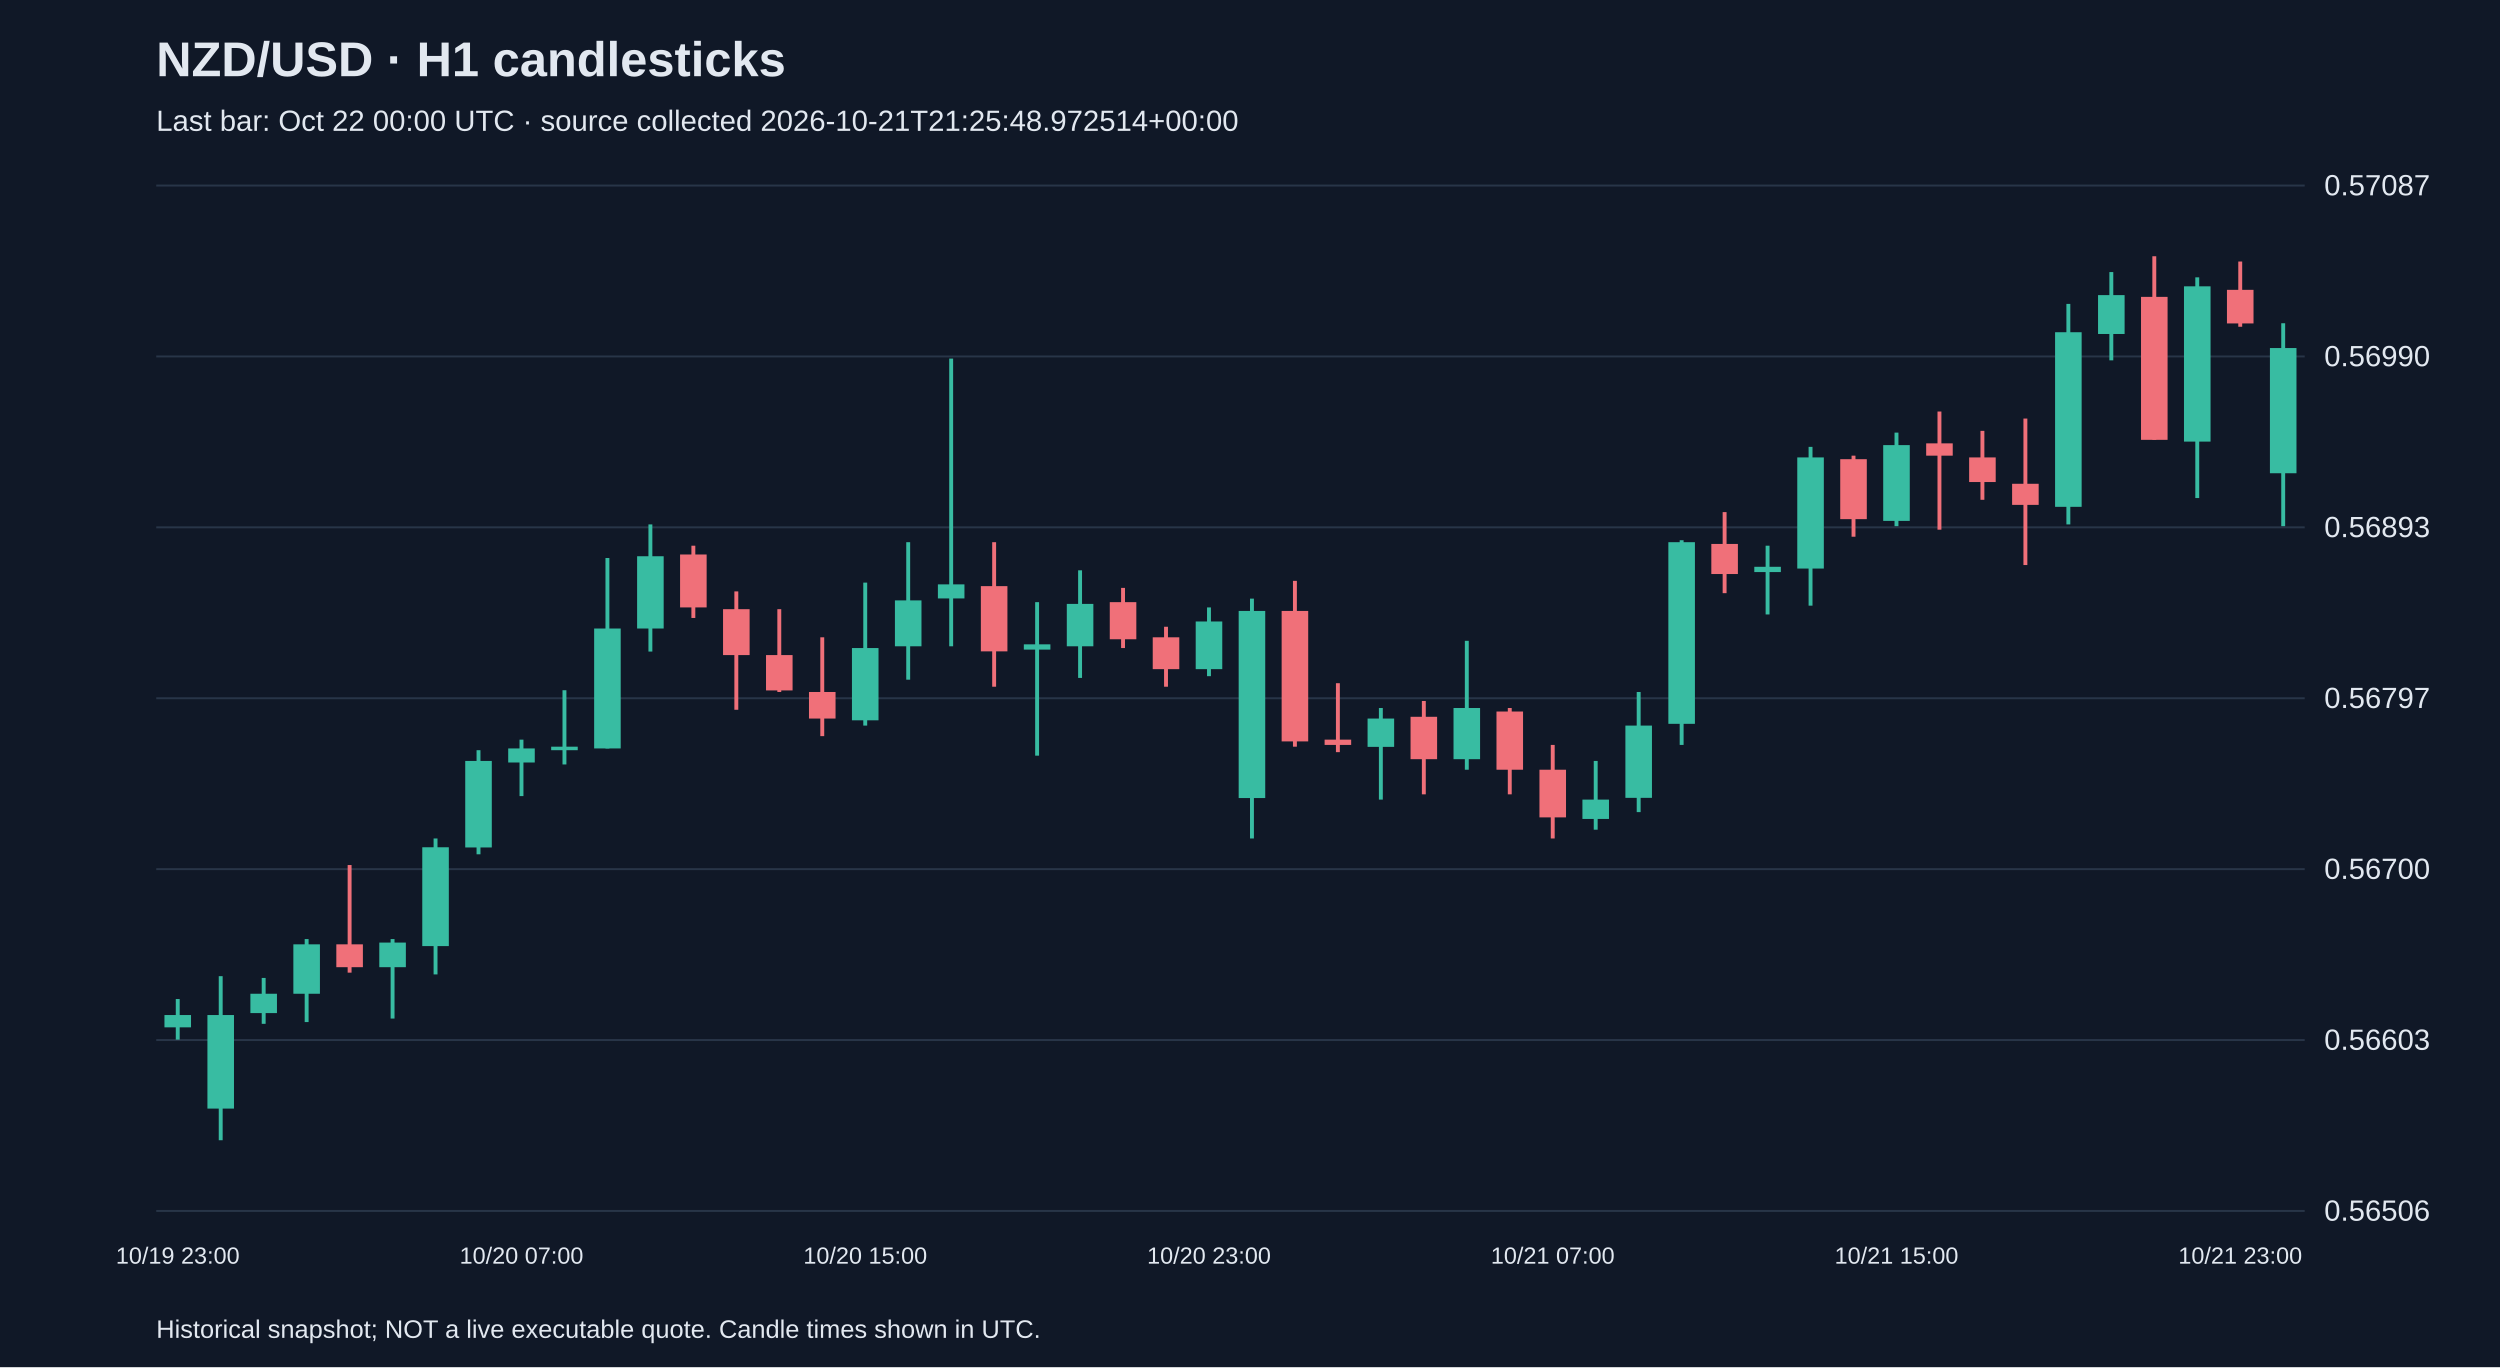
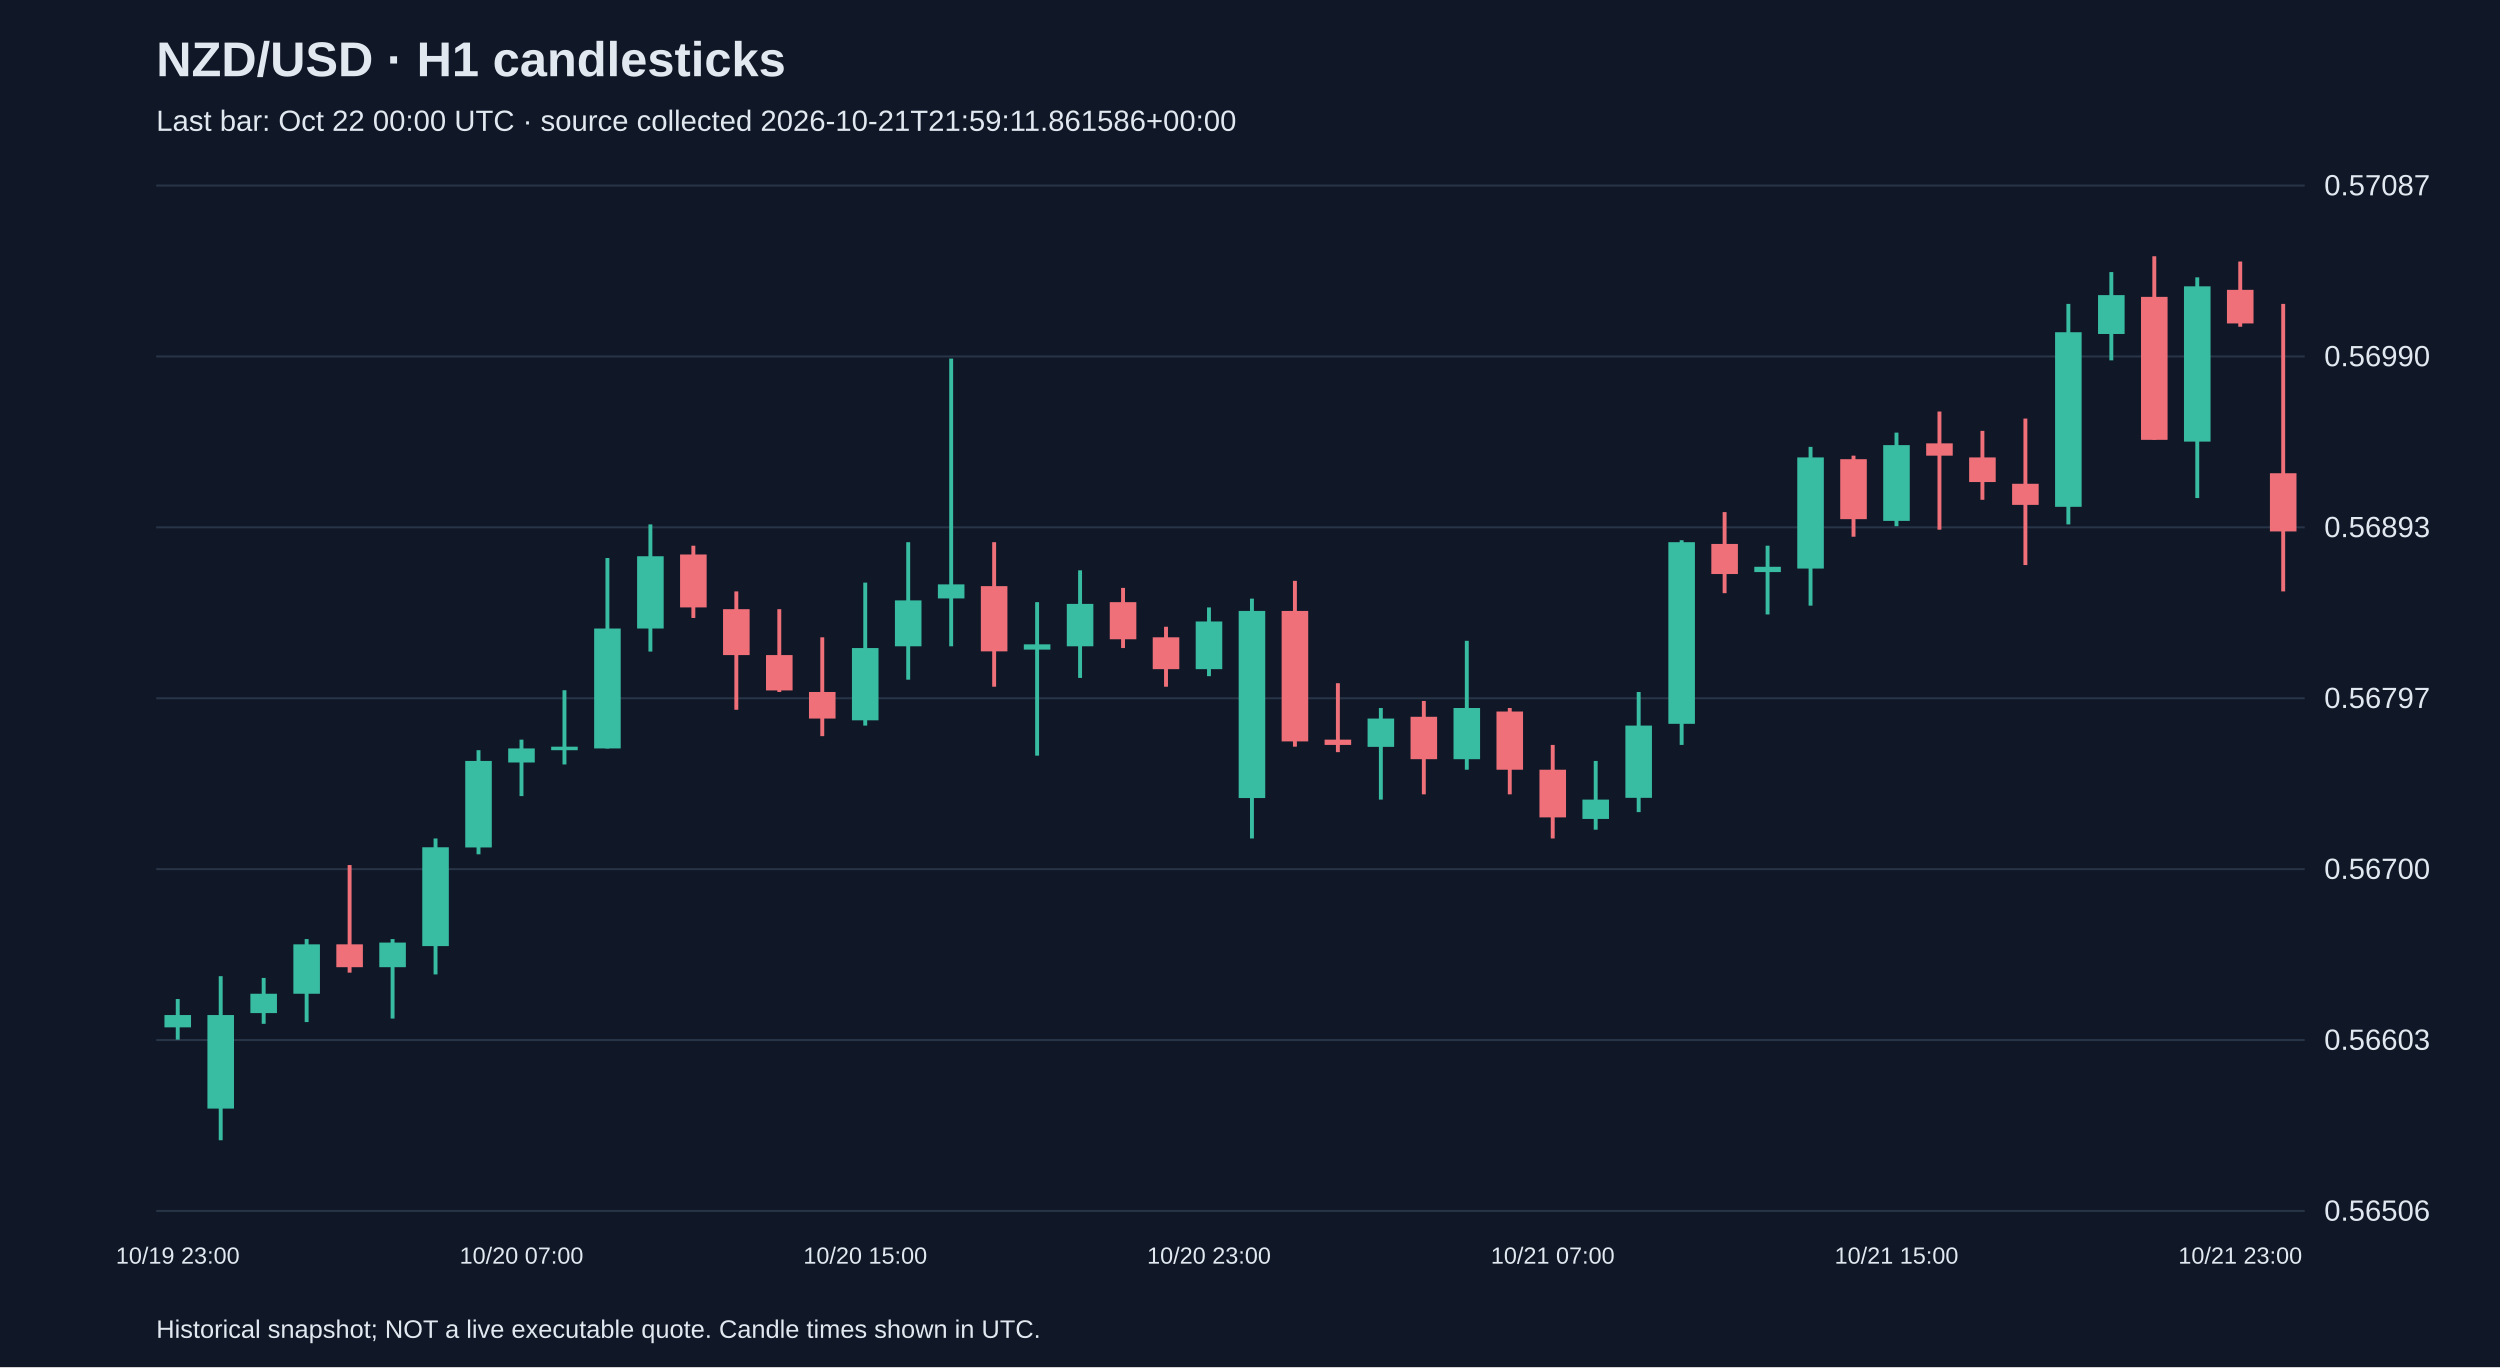
<svg xmlns="http://www.w3.org/2000/svg" viewBox="0 0 1280 700">
  <rect width="100%" height="100%" fill="#101827" />
  <style>text{font-family:Arial,sans-serif;fill:#e2e8f0}</style>
  <text x="80" y="39" font-size="25" font-weight="bold">NZD/USD · H1 candlesticks</text>
-   <text x="80" y="67" font-size="15" fill="#a6b1c5">Last bar: Oct 22 00:00 UTC · source collected 2026-10-21T21:25:48.972514+00:00</text>
+   <text x="80" y="67" font-size="15" fill="#a6b1c5">Last bar: Oct 22 00:00 UTC · source collected 2026-10-21T21:59:11.861586+00:00</text>
  <line x1="80" y1="620.0" x2="1180" y2="620.0" stroke="#283548" />
  <text x="1190" y="625.0" font-size="15">0.56506</text>
  <line x1="80" y1="532.5" x2="1180" y2="532.5" stroke="#283548" />
  <text x="1190" y="537.5" font-size="15">0.56603</text>
  <line x1="80" y1="445.0" x2="1180" y2="445.0" stroke="#283548" />
  <text x="1190" y="450.0" font-size="15">0.56700</text>
  <line x1="80" y1="357.5" x2="1180" y2="357.5" stroke="#283548" />
  <text x="1190" y="362.5" font-size="15">0.56797</text>
  <line x1="80" y1="270.0" x2="1180" y2="270.0" stroke="#283548" />
  <text x="1190" y="275.0" font-size="15">0.56893</text>
  <line x1="80" y1="182.5" x2="1180" y2="182.5" stroke="#283548" />
  <text x="1190" y="187.5" font-size="15">0.56990</text>
  <line x1="80" y1="95.0" x2="1180" y2="95.0" stroke="#283548" />
  <text x="1190" y="100.0" font-size="15">0.57087</text>
  <line x1="91.0" y1="511.5" x2="91.0" y2="532.3" stroke="#38bca2" stroke-width="2" />
  <rect x="84.2" y="519.7" width="13.6" height="6.3" fill="#38bca2" />
  <text x="91.0" y="647" text-anchor="middle" font-size="12">10/19 23:00</text>
  <line x1="113.0" y1="499.8" x2="113.0" y2="583.8" stroke="#38bca2" stroke-width="2" />
  <rect x="106.2" y="519.7" width="13.6" height="47.9" fill="#38bca2" />
  <line x1="135.0" y1="500.7" x2="135.0" y2="524.2" stroke="#38bca2" stroke-width="2" />
  <rect x="128.2" y="508.8" width="13.6" height="9.9" fill="#38bca2" />
  <line x1="157.0" y1="480.8" x2="157.0" y2="523.3" stroke="#38bca2" stroke-width="2" />
  <rect x="150.2" y="483.5" width="13.6" height="25.3" fill="#38bca2" />
  <line x1="179.0" y1="442.9" x2="179.0" y2="498.0" stroke="#f07079" stroke-width="2" />
  <rect x="172.2" y="483.5" width="13.6" height="11.7" fill="#f07079" />
  <line x1="201.0" y1="480.8" x2="201.0" y2="521.5" stroke="#38bca2" stroke-width="2" />
  <rect x="194.2" y="482.6" width="13.6" height="12.6" fill="#38bca2" />
  <line x1="223.0" y1="429.3" x2="223.0" y2="498.9" stroke="#38bca2" stroke-width="2" />
  <rect x="216.2" y="433.8" width="13.6" height="50.6" fill="#38bca2" />
  <line x1="245.0" y1="384.1" x2="245.0" y2="437.4" stroke="#38bca2" stroke-width="2" />
  <rect x="238.2" y="389.6" width="13.6" height="44.3" fill="#38bca2" />
  <line x1="267.0" y1="378.7" x2="267.0" y2="407.6" stroke="#38bca2" stroke-width="2" />
  <rect x="260.2" y="383.2" width="13.6" height="7.2" fill="#38bca2" />
  <text x="267.0" y="647" text-anchor="middle" font-size="12">10/20 07:00</text>
  <line x1="289.0" y1="353.4" x2="289.0" y2="391.4" stroke="#38bca2" stroke-width="2" />
  <rect x="282.2" y="382.3" width="13.6" height="1.8" fill="#38bca2" />
  <line x1="311.0" y1="285.7" x2="311.0" y2="383.2" stroke="#38bca2" stroke-width="2" />
  <rect x="304.2" y="321.8" width="13.6" height="61.4" fill="#38bca2" />
  <line x1="333.0" y1="268.5" x2="333.0" y2="333.6" stroke="#38bca2" stroke-width="2" />
  <rect x="326.2" y="284.8" width="13.6" height="37.0" fill="#38bca2" />
  <line x1="355.0" y1="279.4" x2="355.0" y2="316.4" stroke="#f07079" stroke-width="2" />
  <rect x="348.2" y="283.9" width="13.6" height="27.1" fill="#f07079" />
  <line x1="377.0" y1="302.8" x2="377.0" y2="363.4" stroke="#f07079" stroke-width="2" />
  <rect x="370.2" y="311.9" width="13.6" height="23.5" fill="#f07079" />
  <line x1="399.0" y1="311.9" x2="399.0" y2="354.3" stroke="#f07079" stroke-width="2" />
  <rect x="392.2" y="335.4" width="13.6" height="18.1" fill="#f07079" />
  <line x1="421.0" y1="326.3" x2="421.0" y2="376.9" stroke="#f07079" stroke-width="2" />
  <rect x="414.2" y="354.3" width="13.6" height="13.6" fill="#f07079" />
  <line x1="443.0" y1="298.3" x2="443.0" y2="371.5" stroke="#38bca2" stroke-width="2" />
  <rect x="436.2" y="331.8" width="13.6" height="37.0" fill="#38bca2" />
  <text x="443.0" y="647" text-anchor="middle" font-size="12">10/20 15:00</text>
  <line x1="465.0" y1="277.6" x2="465.0" y2="348.0" stroke="#38bca2" stroke-width="2" />
  <rect x="458.2" y="307.4" width="13.6" height="23.5" fill="#38bca2" />
  <line x1="487.0" y1="183.6" x2="487.0" y2="330.9" stroke="#38bca2" stroke-width="2" />
  <rect x="480.2" y="299.2" width="13.6" height="7.2" fill="#38bca2" />
  <line x1="509.0" y1="277.6" x2="509.0" y2="351.6" stroke="#f07079" stroke-width="2" />
  <rect x="502.2" y="300.1" width="13.6" height="33.4" fill="#f07079" />
  <line x1="531.0" y1="308.3" x2="531.0" y2="386.9" stroke="#38bca2" stroke-width="2" />
  <rect x="524.2" y="329.9" width="13.6" height="2.7" fill="#38bca2" />
  <line x1="553.0" y1="292.0" x2="553.0" y2="347.1" stroke="#38bca2" stroke-width="2" />
  <rect x="546.2" y="309.2" width="13.6" height="21.7" fill="#38bca2" />
  <line x1="575.0" y1="301.0" x2="575.0" y2="331.8" stroke="#f07079" stroke-width="2" />
  <rect x="568.2" y="308.3" width="13.6" height="19.0" fill="#f07079" />
  <line x1="597.0" y1="320.9" x2="597.0" y2="351.6" stroke="#f07079" stroke-width="2" />
  <rect x="590.2" y="326.3" width="13.6" height="16.3" fill="#f07079" />
  <line x1="619.0" y1="311.0" x2="619.0" y2="346.2" stroke="#38bca2" stroke-width="2" />
  <rect x="612.2" y="318.2" width="13.6" height="24.4" fill="#38bca2" />
  <text x="619.0" y="647" text-anchor="middle" font-size="12">10/20 23:00</text>
  <line x1="641.0" y1="306.5" x2="641.0" y2="429.3" stroke="#38bca2" stroke-width="2" />
  <rect x="634.2" y="312.8" width="13.6" height="95.8" fill="#38bca2" />
  <line x1="663.0" y1="297.4" x2="663.0" y2="382.3" stroke="#f07079" stroke-width="2" />
  <rect x="656.2" y="312.8" width="13.6" height="66.8" fill="#f07079" />
  <line x1="685.0" y1="349.8" x2="685.0" y2="385.1" stroke="#f07079" stroke-width="2" />
  <rect x="678.2" y="378.7" width="13.6" height="2.7" fill="#f07079" />
  <line x1="707.0" y1="362.5" x2="707.0" y2="409.4" stroke="#38bca2" stroke-width="2" />
  <rect x="700.2" y="367.9" width="13.6" height="14.5" fill="#38bca2" />
  <line x1="729.0" y1="358.9" x2="729.0" y2="406.7" stroke="#f07079" stroke-width="2" />
  <rect x="722.2" y="367.0" width="13.6" height="21.7" fill="#f07079" />
  <line x1="751.0" y1="328.1" x2="751.0" y2="394.1" stroke="#38bca2" stroke-width="2" />
  <rect x="744.2" y="362.5" width="13.6" height="26.2" fill="#38bca2" />
  <line x1="773.0" y1="362.5" x2="773.0" y2="406.7" stroke="#f07079" stroke-width="2" />
  <rect x="766.2" y="364.3" width="13.6" height="29.8" fill="#f07079" />
  <line x1="795.0" y1="381.4" x2="795.0" y2="429.3" stroke="#f07079" stroke-width="2" />
  <rect x="788.2" y="394.1" width="13.6" height="24.4" fill="#f07079" />
  <text x="795.0" y="647" text-anchor="middle" font-size="12">10/21 07:00</text>
  <line x1="817.0" y1="389.6" x2="817.0" y2="424.8" stroke="#38bca2" stroke-width="2" />
  <rect x="810.2" y="409.4" width="13.6" height="9.9" fill="#38bca2" />
  <line x1="839.0" y1="354.3" x2="839.0" y2="415.8" stroke="#38bca2" stroke-width="2" />
  <rect x="832.2" y="371.5" width="13.6" height="37.0" fill="#38bca2" />
  <line x1="861.0" y1="276.6" x2="861.0" y2="381.4" stroke="#38bca2" stroke-width="2" />
  <rect x="854.2" y="277.6" width="13.6" height="93.0" fill="#38bca2" />
  <line x1="883.0" y1="262.2" x2="883.0" y2="303.7" stroke="#f07079" stroke-width="2" />
  <rect x="876.2" y="278.5" width="13.6" height="15.4" fill="#f07079" />
  <line x1="905.0" y1="279.4" x2="905.0" y2="314.6" stroke="#38bca2" stroke-width="2" />
  <rect x="898.2" y="290.2" width="13.6" height="2.7" fill="#38bca2" />
  <line x1="927.0" y1="228.8" x2="927.0" y2="310.1" stroke="#38bca2" stroke-width="2" />
  <rect x="920.2" y="234.2" width="13.6" height="56.9" fill="#38bca2" />
  <line x1="949.0" y1="233.3" x2="949.0" y2="274.8" stroke="#f07079" stroke-width="2" />
  <rect x="942.2" y="235.1" width="13.6" height="30.7" fill="#f07079" />
  <line x1="971.0" y1="221.5" x2="971.0" y2="269.4" stroke="#38bca2" stroke-width="2" />
  <rect x="964.2" y="227.9" width="13.6" height="38.8" fill="#38bca2" />
  <text x="971.0" y="647" text-anchor="middle" font-size="12">10/21 15:00</text>
  <line x1="993.0" y1="210.7" x2="993.0" y2="271.2" stroke="#f07079" stroke-width="2" />
  <rect x="986.2" y="227.0" width="13.6" height="6.3" fill="#f07079" />
  <line x1="1015.0" y1="220.6" x2="1015.0" y2="255.9" stroke="#f07079" stroke-width="2" />
  <rect x="1008.2" y="234.2" width="13.6" height="12.6" fill="#f07079" />
  <line x1="1037.0" y1="214.3" x2="1037.0" y2="289.3" stroke="#f07079" stroke-width="2" />
  <rect x="1030.2" y="247.7" width="13.6" height="10.8" fill="#f07079" />
  <line x1="1059.0" y1="155.6" x2="1059.0" y2="268.5" stroke="#38bca2" stroke-width="2" />
  <rect x="1052.2" y="170.1" width="13.6" height="89.4" fill="#38bca2" />
  <line x1="1081.0" y1="139.3" x2="1081.0" y2="184.5" stroke="#38bca2" stroke-width="2" />
  <rect x="1074.2" y="151.1" width="13.6" height="19.9" fill="#38bca2" />
  <line x1="1103.0" y1="131.2" x2="1103.0" y2="225.2" stroke="#f07079" stroke-width="2" />
  <rect x="1096.2" y="152.0" width="13.6" height="73.2" fill="#f07079" />
  <line x1="1125.0" y1="142.0" x2="1125.0" y2="255.0" stroke="#38bca2" stroke-width="2" />
  <rect x="1118.2" y="146.6" width="13.6" height="79.5" fill="#38bca2" />
  <line x1="1147.0" y1="133.9" x2="1147.0" y2="167.3" stroke="#f07079" stroke-width="2" />
  <rect x="1140.2" y="148.4" width="13.6" height="17.2" fill="#f07079" />
  <text x="1147.0" y="647" text-anchor="middle" font-size="12">10/21 23:00</text>
-   <line x1="1169.0" y1="165.5" x2="1169.0" y2="269.4" stroke="#38bca2" stroke-width="2" />
-   <rect x="1162.2" y="178.2" width="13.6" height="64.1" fill="#38bca2" />
+   <line x1="1169.0" y1="155.6" x2="1169.0" y2="302.8" stroke="#f07079" stroke-width="2" />
+   <rect x="1162.2" y="242.3" width="13.6" height="29.8" fill="#f07079" />
  <text x="80" y="685" font-size="13">Historical snapshot; NOT a live executable quote. Candle times shown in UTC.</text>
</svg>
